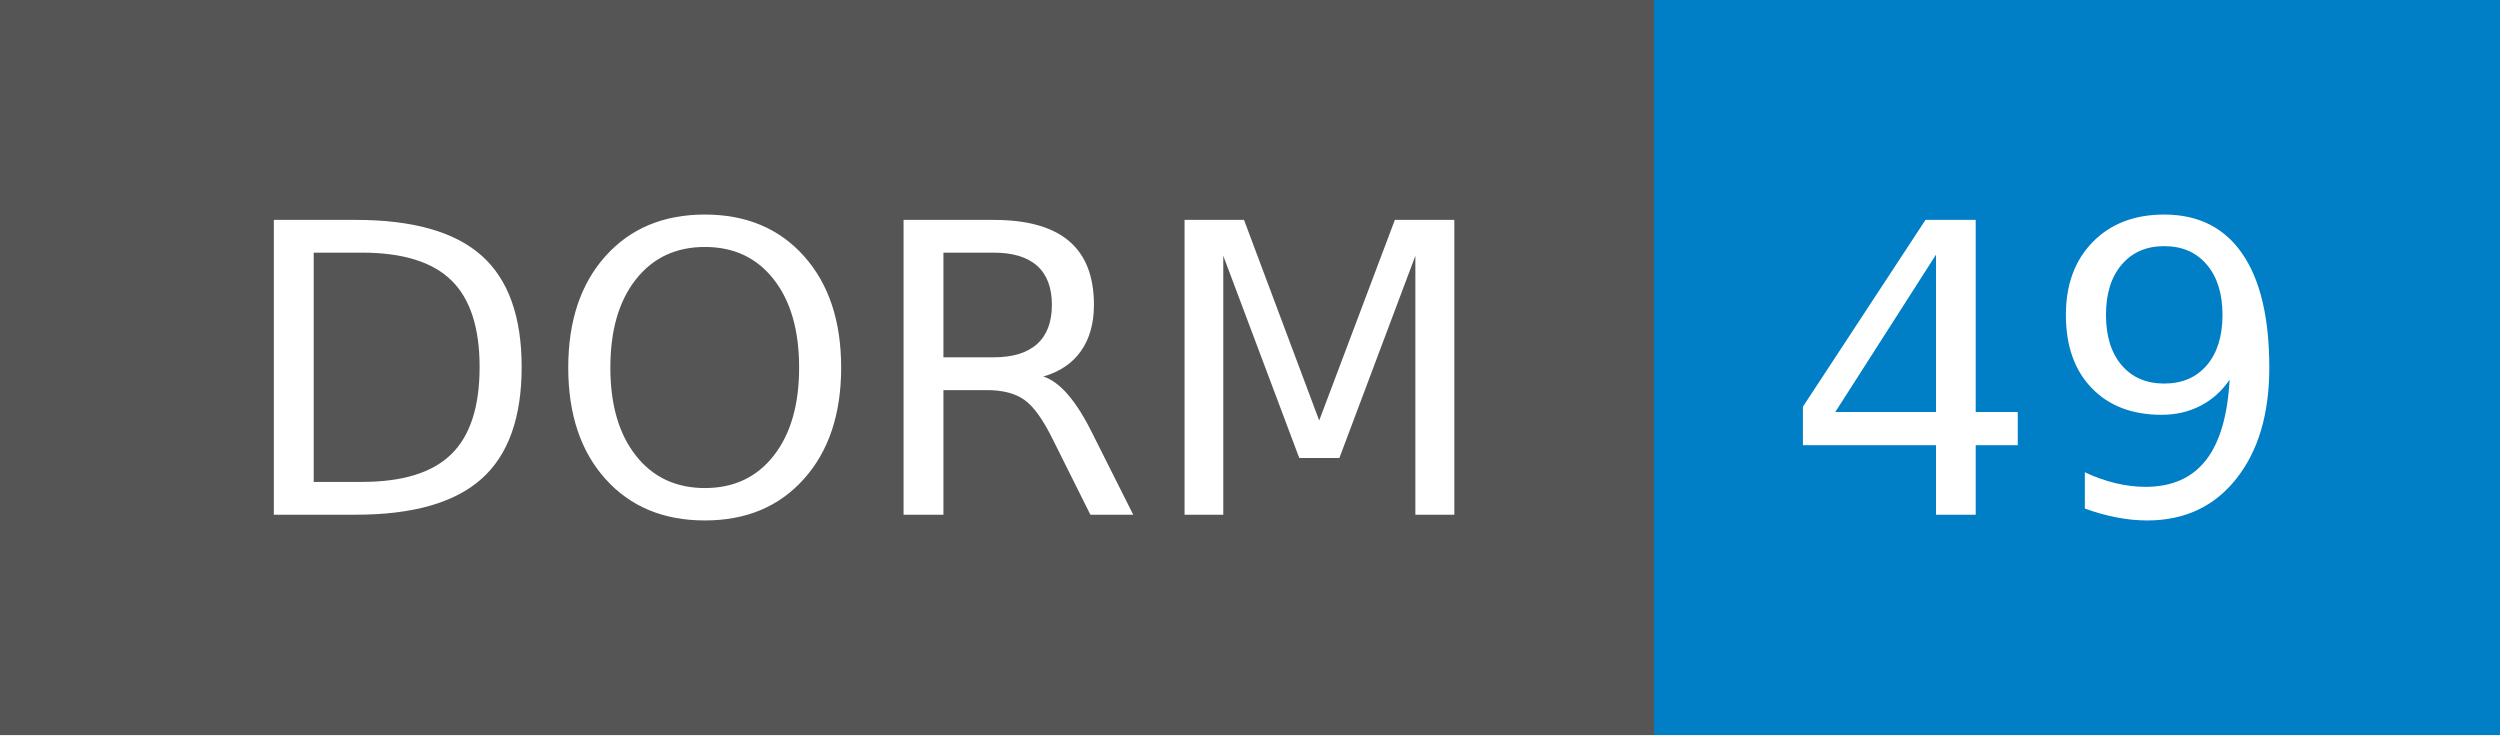
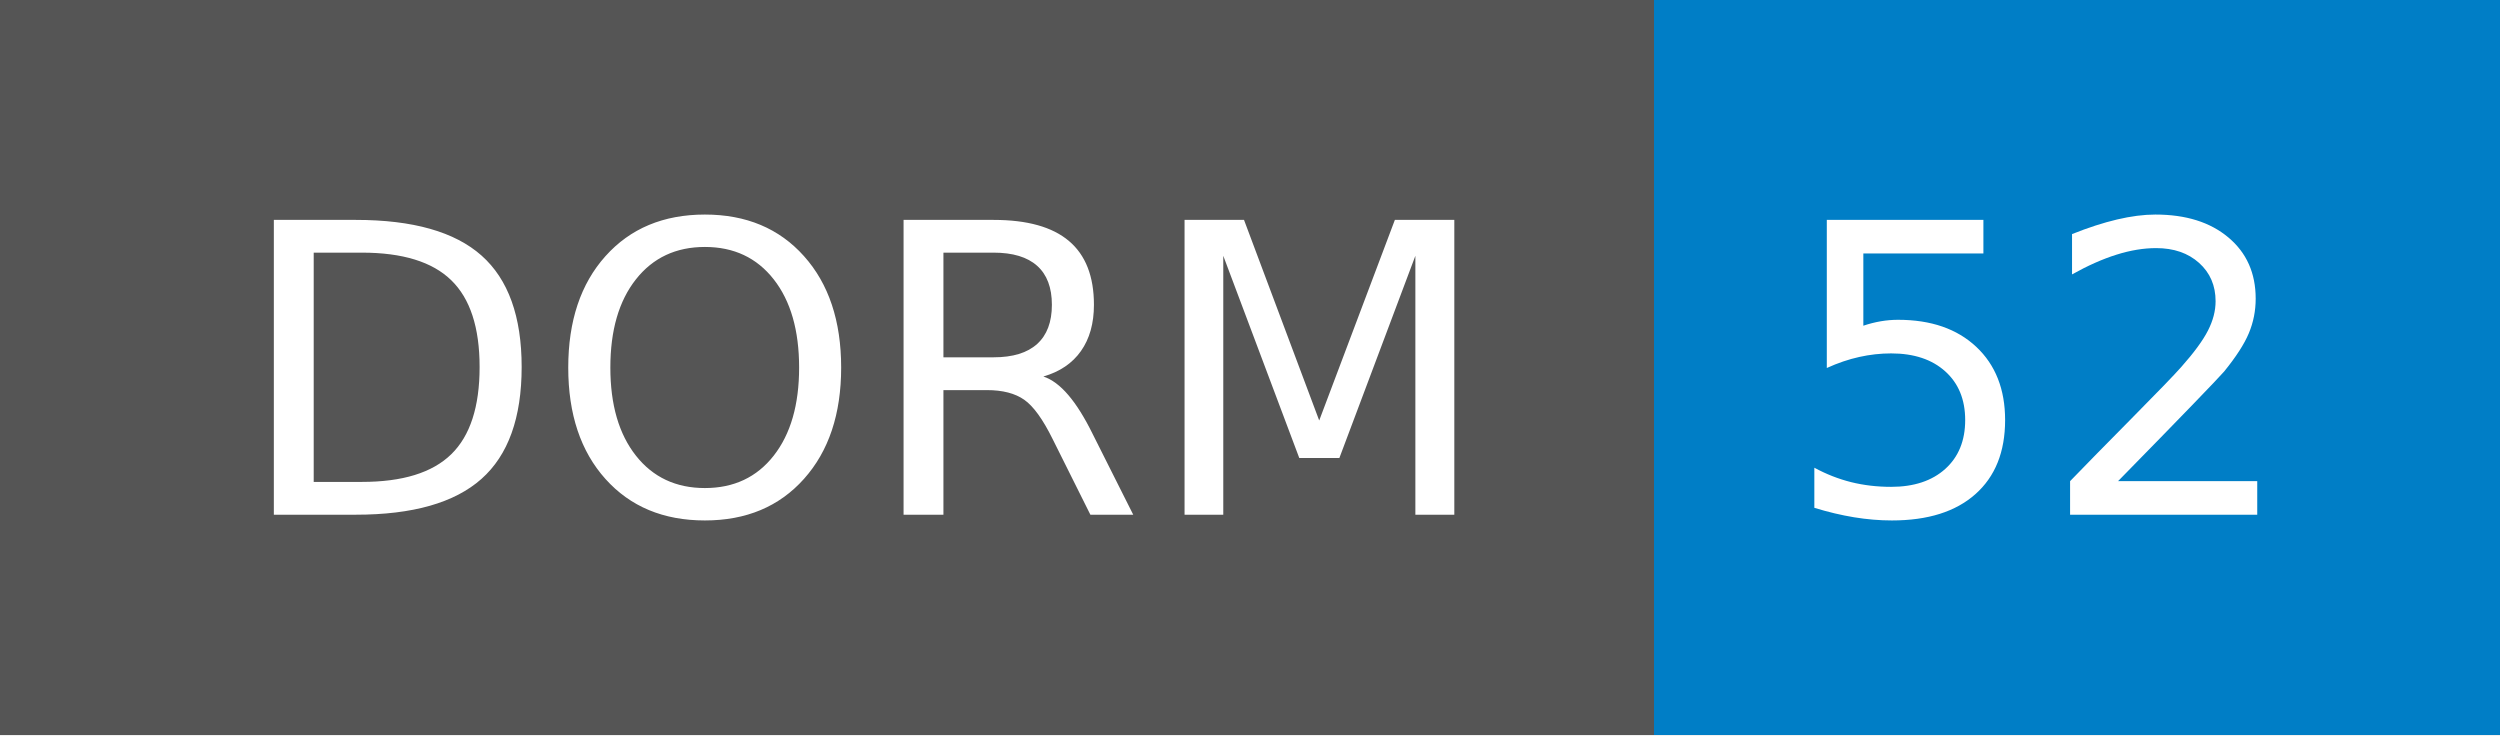
- <svg xmlns="http://www.w3.org/2000/svg" width="68" height="20" role="img" aria-label="DORM: 49">
+ <svg xmlns="http://www.w3.org/2000/svg" width="68" height="20" role="img" aria-label="DORM: 52">
  <g shape-rendering="crispEdges">
    <rect width="45" height="20" fill="#555" />
    <rect x="45" width="23" height="20" fill="#007ec6" />
  </g>
  <g fill="#fff" text-anchor="middle" font-family="Verdana,Geneva,DejaVu Sans,sans-serif" text-rendering="geometricPrecision" font-size="110">
    <text x="235" y="140" transform="scale(.1)" fill="#fff" textLength="350">DORM</text>
-     <text x="555" y="140" transform="scale(.1)" fill="#fff" textLength="130">49</text>
+     <text x="555" y="140" transform="scale(.1)" fill="#fff" textLength="130">52</text>
  </g>
</svg>
